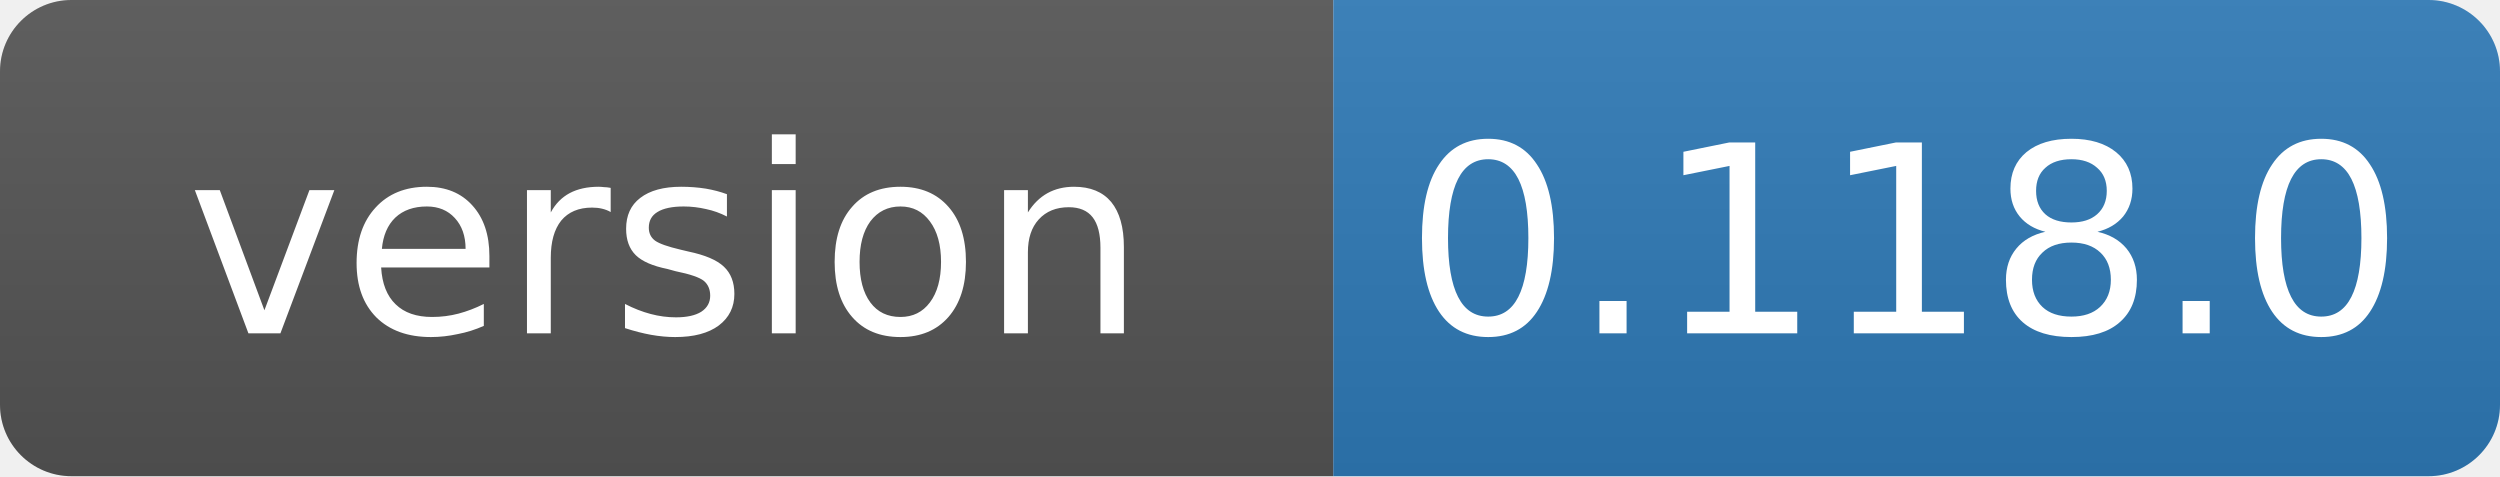
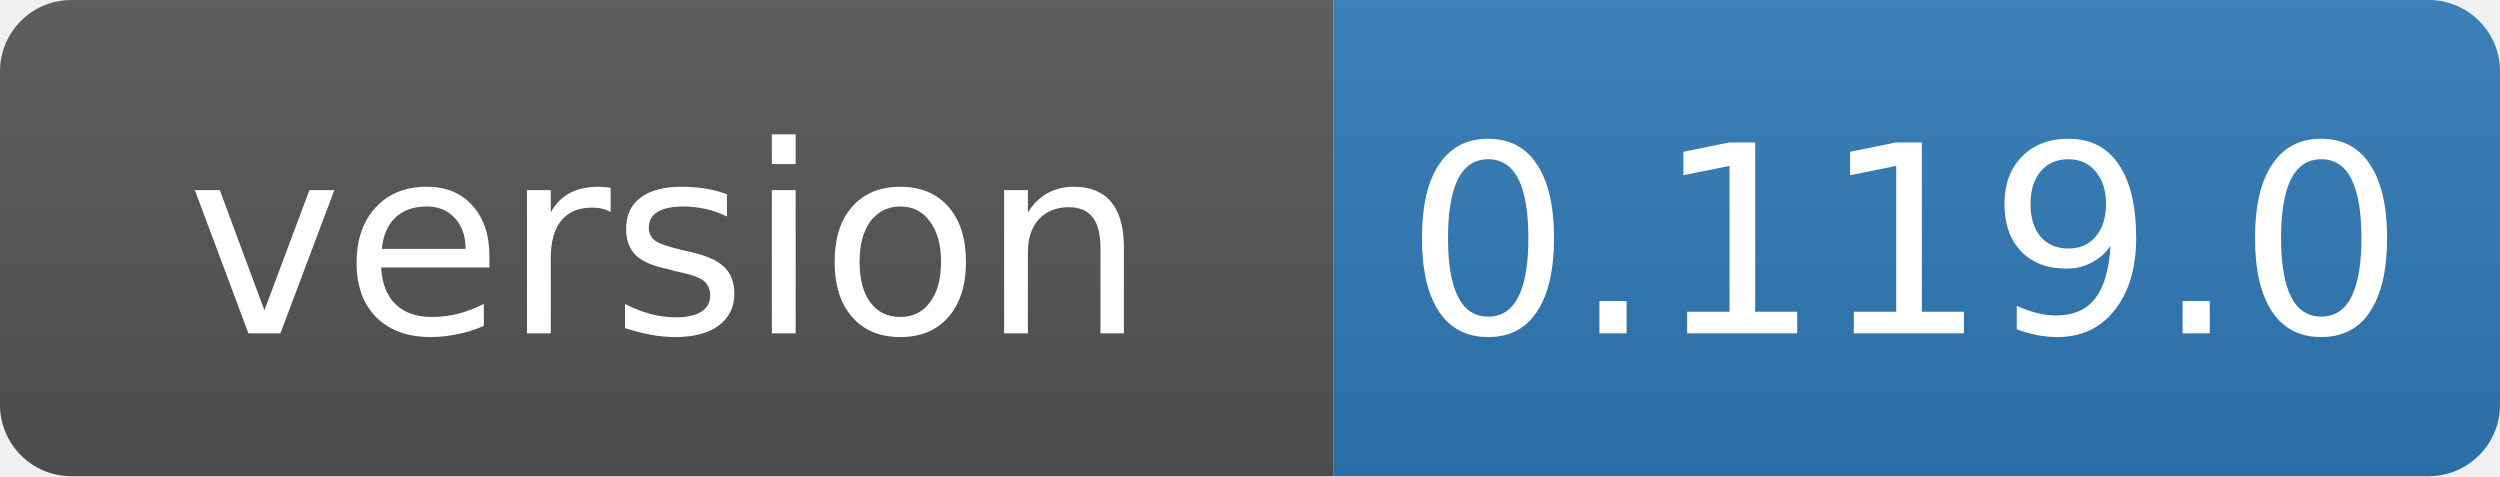
- <svg xmlns="http://www.w3.org/2000/svg" width="105" height="20" role="img" aria-label="version: 0.118.0">
+ <svg xmlns="http://www.w3.org/2000/svg" width="105" height="20" role="img" aria-label="version: 0.119.0">
  <linearGradient id="s" x2="0" y2="100%">
    <stop offset="0" stop-color="#bbb" stop-opacity=".1" />
    <stop offset="1" stop-opacity=".1" />
  </linearGradient>
  <clipPath id="r">
    <rect width="105" height="20" rx="3" fill="#fff" />
  </clipPath>
  <g clip-path="url(#r)">
    <rect width="56" height="20" fill="#555" />
    <rect x="56" width="49" height="20" fill="#2f7ab8" />
    <rect width="105" height="20" fill="url(#s)" />
  </g>
  <g fill="#fff" text-anchor="middle" font-family="Verdana,Geneva,DejaVu Sans,sans-serif" font-size="11">
    <text x="28" y="14">version</text>
-     <text x="80" y="14">0.118.0</text>
+     <text x="80" y="14">0.119.0</text>
  </g>
</svg>
